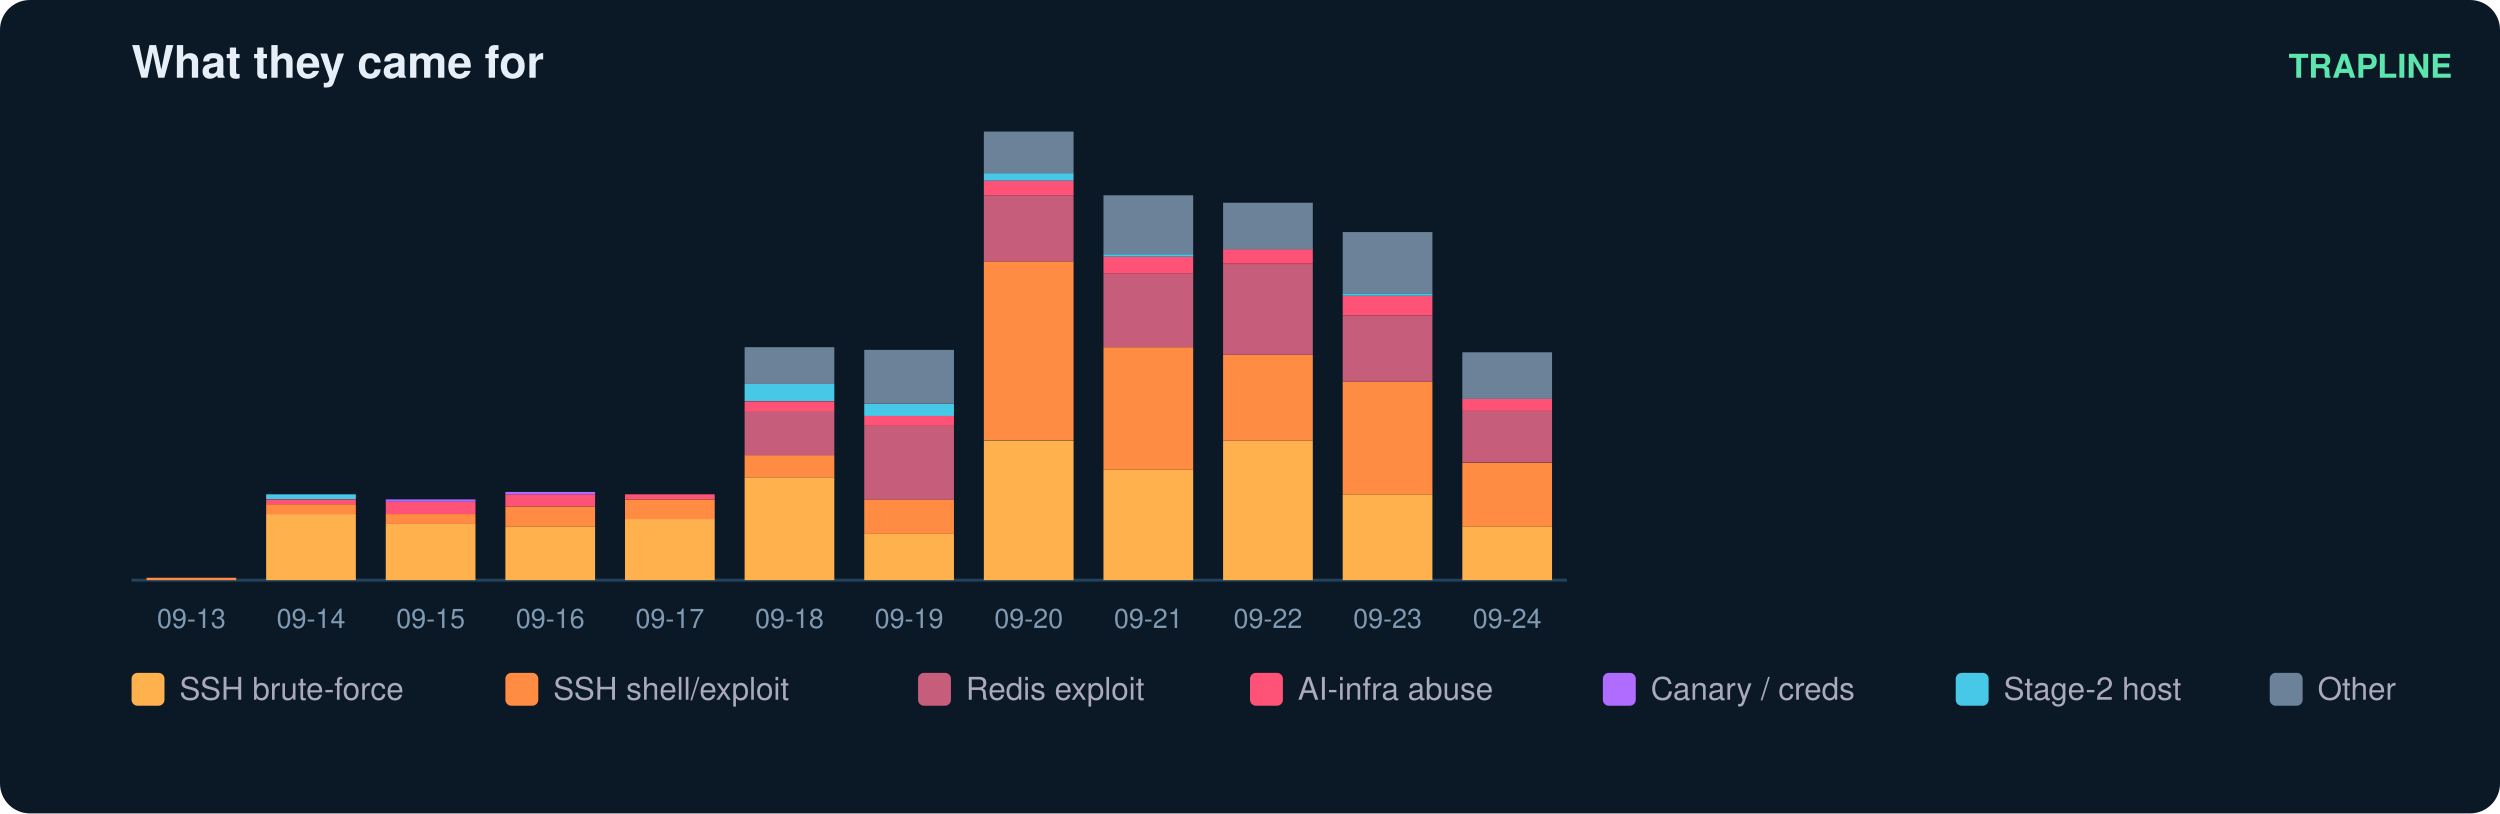
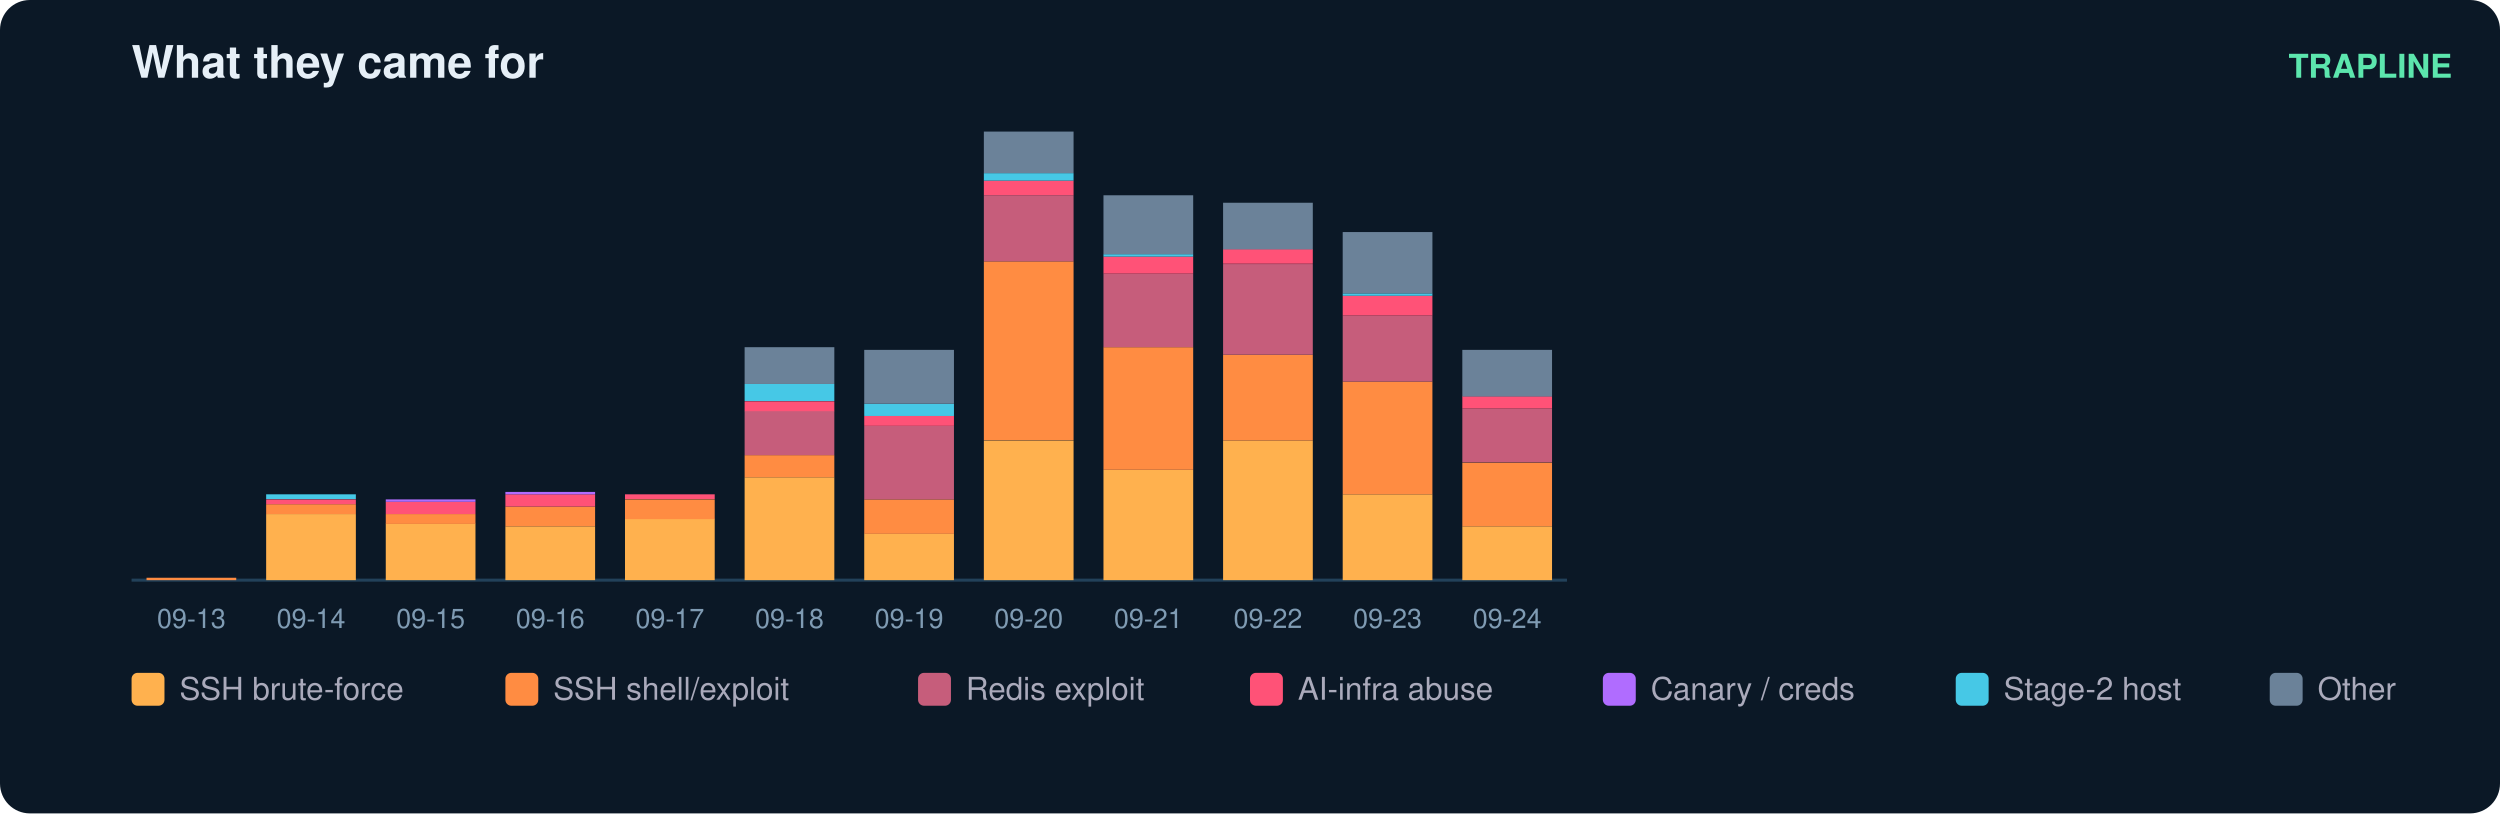
<svg xmlns="http://www.w3.org/2000/svg" width="836" height="272" viewBox="0 0 836 272" font-family="ui-sans-serif,Segoe UI,Helvetica,Arial">
  <rect width="836" height="272" rx="10" fill="#0b1826" />
  <text x="44" y="26" fill="#e6eff7" font-size="15" font-weight="700">What they came for</text>
  <text x="820" y="26" fill="#5ce6ad" font-size="11" text-anchor="end" font-weight="600">TRAPLINE</text>
  <line x1="44" y1="194" x2="524" y2="194" stroke="#22415a" />
  <rect x="49" y="193.2" width="30" height="0.8" fill="#ff8c42" />
  <text x="64.0" y="210.0" fill="#7f9bb3" font-size="9" text-anchor="middle">09-13</text>
  <rect x="89" y="171.9" width="30" height="22.1" fill="#ffb14e" />
  <rect x="89" y="168.6" width="30" height="3.3" fill="#ff8c42" />
  <rect x="89" y="167.0" width="30" height="1.6" fill="#ff5277" />
  <rect x="89" y="165.3" width="30" height="1.6" fill="#46c8e6" />
  <text x="104.0" y="210.0" fill="#7f9bb3" font-size="9" text-anchor="middle">09-14</text>
  <rect x="129" y="175.1" width="30" height="18.9" fill="#ffb14e" />
  <rect x="129" y="171.9" width="30" height="3.3" fill="#ff8c42" />
  <rect x="129" y="167.8" width="30" height="4.1" fill="#ff5277" />
  <rect x="129" y="167.0" width="30" height="0.8" fill="#b06cff" />
  <text x="144.0" y="210.0" fill="#7f9bb3" font-size="9" text-anchor="middle">09-15</text>
  <rect x="169" y="176.0" width="30" height="18.0" fill="#ffb14e" />
  <rect x="169" y="169.4" width="30" height="6.6" fill="#ff8c42" />
  <rect x="169" y="165.3" width="30" height="4.1" fill="#ff5277" />
  <rect x="169" y="164.5" width="30" height="0.8" fill="#b06cff" />
  <text x="184.0" y="210.0" fill="#7f9bb3" font-size="9" text-anchor="middle">09-16</text>
  <rect x="209" y="173.5" width="30" height="20.5" fill="#ffb14e" />
  <rect x="209" y="167.0" width="30" height="6.6" fill="#ff8c42" />
  <rect x="209" y="165.3" width="30" height="1.6" fill="#ff5277" />
  <text x="224.0" y="210.0" fill="#7f9bb3" font-size="9" text-anchor="middle">09-17</text>
  <rect x="249" y="159.6" width="30" height="34.4" fill="#ffb14e" />
  <rect x="249" y="152.2" width="30" height="7.4" fill="#ff8c42" />
  <rect x="249" y="137.4" width="30" height="14.8" fill="#c65d7b" />
  <rect x="249" y="134.2" width="30" height="3.3" fill="#ff5277" />
  <rect x="249" y="128.4" width="30" height="5.7" fill="#46c8e6" />
  <rect x="249" y="116.1" width="30" height="12.3" fill="#6b8299" />
  <text x="264.0" y="210.0" fill="#7f9bb3" font-size="9" text-anchor="middle">09-18</text>
  <rect x="289" y="178.4" width="30" height="15.6" fill="#ffb14e" />
  <rect x="289" y="167.0" width="30" height="11.5" fill="#ff8c42" />
  <rect x="289" y="142.4" width="30" height="24.6" fill="#c65d7b" />
  <rect x="289" y="139.1" width="30" height="3.3" fill="#ff5277" />
  <rect x="289" y="135.0" width="30" height="4.1" fill="#46c8e6" />
  <rect x="289" y="117.0" width="30" height="18.0" fill="#6b8299" />
  <text x="304.0" y="210.0" fill="#7f9bb3" font-size="9" text-anchor="middle">09-19</text>
  <rect x="329" y="147.3" width="30" height="46.7" fill="#ffb14e" />
  <rect x="329" y="87.4" width="30" height="59.8" fill="#ff8c42" />
  <rect x="329" y="65.3" width="30" height="22.1" fill="#c65d7b" />
  <rect x="329" y="60.4" width="30" height="4.9" fill="#ff5277" />
  <rect x="329" y="57.9" width="30" height="2.5" fill="#46c8e6" />
  <rect x="329" y="44.0" width="30" height="13.9" fill="#6b8299" />
  <text x="344.0" y="210.0" fill="#7f9bb3" font-size="9" text-anchor="middle">09-20</text>
  <rect x="369" y="157.1" width="30" height="36.9" fill="#ffb14e" />
  <rect x="369" y="116.1" width="30" height="41.0" fill="#ff8c42" />
  <rect x="369" y="91.5" width="30" height="24.6" fill="#c65d7b" />
  <rect x="369" y="85.8" width="30" height="5.7" fill="#ff5277" />
  <rect x="369" y="85.0" width="30" height="0.8" fill="#46c8e6" />
  <rect x="369" y="65.3" width="30" height="19.7" fill="#6b8299" />
  <text x="384.0" y="210.0" fill="#7f9bb3" font-size="9" text-anchor="middle">09-21</text>
  <rect x="409" y="147.3" width="30" height="46.7" fill="#ffb14e" />
  <rect x="409" y="118.6" width="30" height="28.7" fill="#ff8c42" />
  <rect x="409" y="88.3" width="30" height="30.3" fill="#c65d7b" />
  <rect x="409" y="83.3" width="30" height="4.9" fill="#ff5277" />
  <rect x="409" y="67.8" width="30" height="15.6" fill="#6b8299" />
  <text x="424.0" y="210.0" fill="#7f9bb3" font-size="9" text-anchor="middle">09-22</text>
  <rect x="449" y="165.3" width="30" height="28.7" fill="#ffb14e" />
  <rect x="449" y="127.6" width="30" height="37.7" fill="#ff8c42" />
  <rect x="449" y="105.5" width="30" height="22.1" fill="#c65d7b" />
  <rect x="449" y="98.9" width="30" height="6.6" fill="#ff5277" />
  <rect x="449" y="98.1" width="30" height="0.8" fill="#46c8e6" />
  <rect x="449" y="77.6" width="30" height="20.5" fill="#6b8299" />
  <text x="464.0" y="210.0" fill="#7f9bb3" font-size="9" text-anchor="middle">09-23</text>
  <rect x="489" y="176.0" width="30" height="18.0" fill="#ffb14e" />
  <rect x="489" y="154.7" width="30" height="21.3" fill="#ff8c42" />
-   <rect x="489" y="137.4" width="30" height="17.2" fill="#c65d7b" />
-   <rect x="489" y="133.3" width="30" height="4.1" fill="#ff5277" />
-   <rect x="489" y="117.8" width="30" height="15.6" fill="#6b8299" />
+   <rect x="489" y="136.6" width="30" height="18.0" fill="#c65d7b" />
+   <rect x="489" y="132.5" width="30" height="4.1" fill="#ff5277" />
+   <rect x="489" y="117.0" width="30" height="15.6" fill="#6b8299" />
  <text x="504.0" y="210.0" fill="#7f9bb3" font-size="9" text-anchor="middle">09-24</text>
  <rect x="44" y="225" width="11" height="11" rx="2" fill="#ffb14e" />
  <text x="60" y="234" fill="#aab" font-size="10.5">SSH brute-force</text>
  <rect x="169" y="225" width="11" height="11" rx="2" fill="#ff8c42" />
  <text x="185" y="234" fill="#aab" font-size="10.5">SSH shell/exploit</text>
  <rect x="307" y="225" width="11" height="11" rx="2" fill="#c65d7b" />
  <text x="323" y="234" fill="#aab" font-size="10.5">Redis exploit</text>
  <rect x="418" y="225" width="11" height="11" rx="2" fill="#ff5277" />
  <text x="434" y="234" fill="#aab" font-size="10.5">AI-infra abuse</text>
  <rect x="536" y="225" width="11" height="11" rx="2" fill="#b06cff" />
  <text x="552" y="234" fill="#aab" font-size="10.5">Canary / creds</text>
  <rect x="654" y="225" width="11" height="11" rx="2" fill="#46c8e6" />
  <text x="670" y="234" fill="#aab" font-size="10.5">Stage-2 host</text>
  <rect x="759" y="225" width="11" height="11" rx="2" fill="#6b8299" />
  <text x="775" y="234" fill="#aab" font-size="10.5">Other</text>
</svg>
